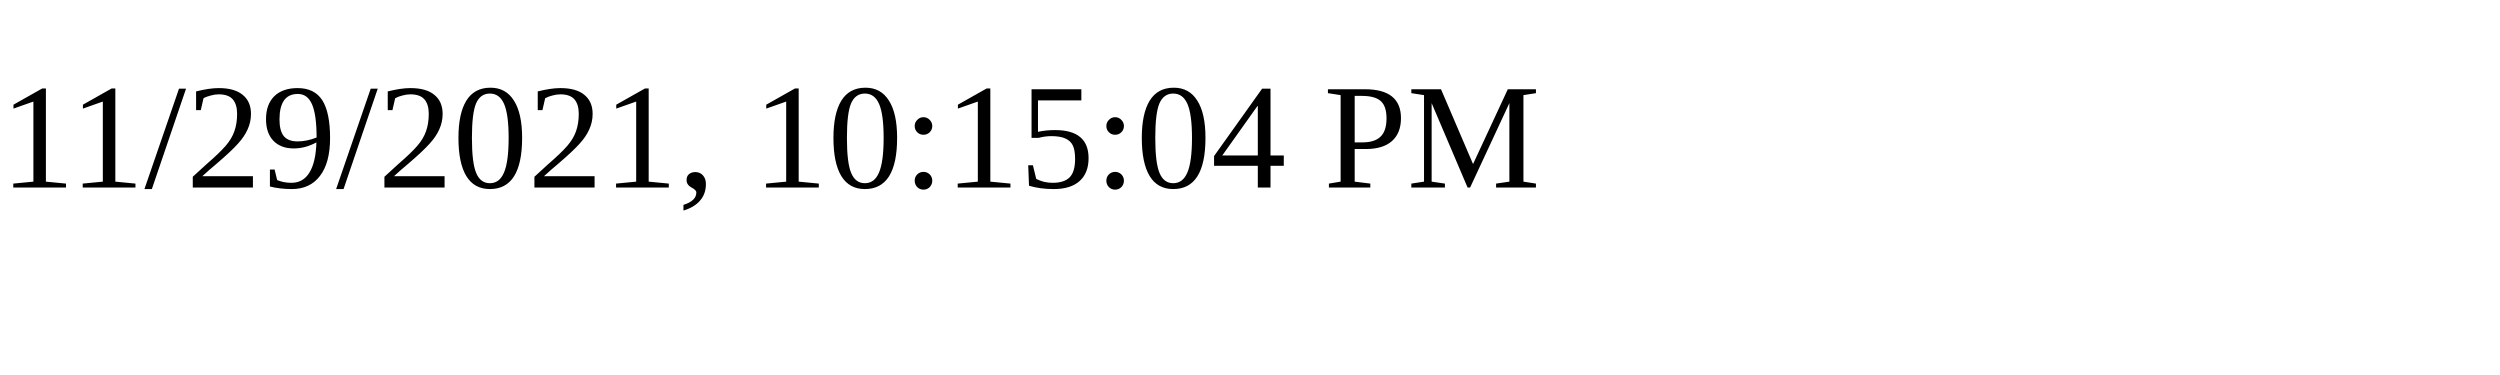
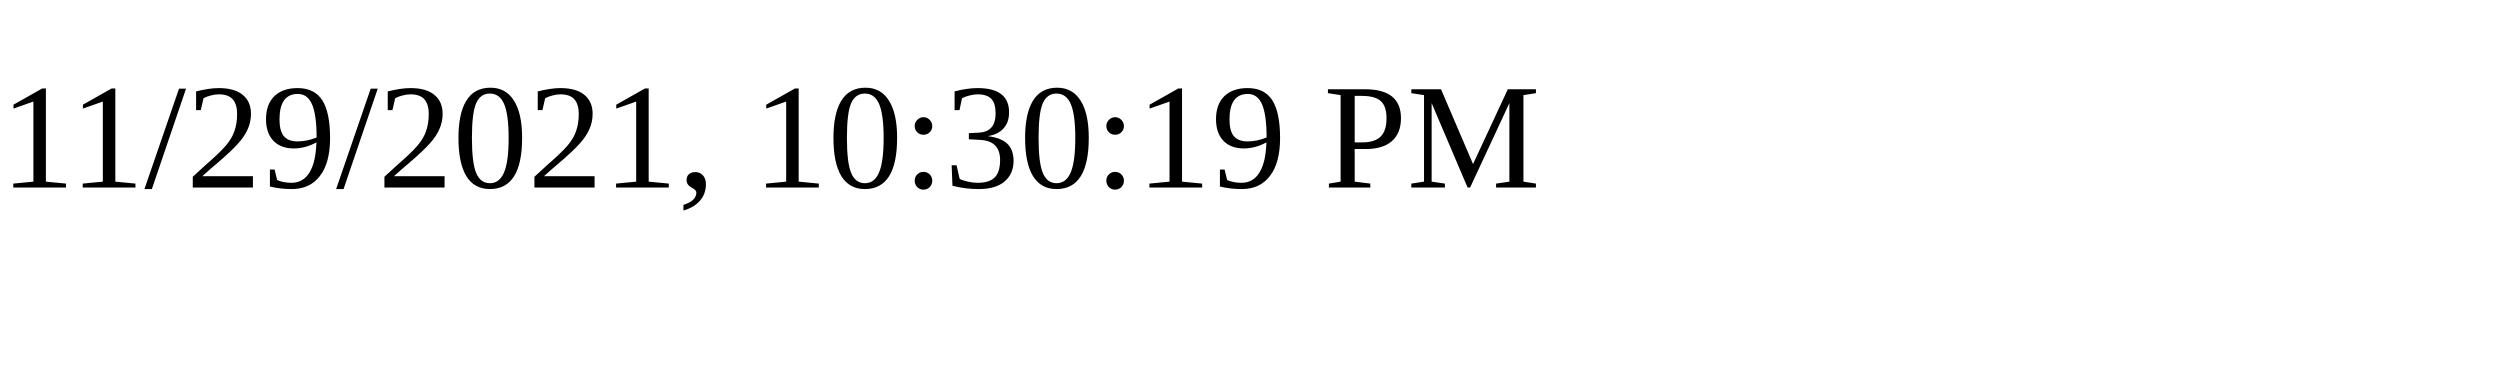
<svg xmlns="http://www.w3.org/2000/svg" height="30" width="200">
-   <text x="0" y="15">11/29/2021, 10:15:04 PM</text>
+   <text x="0" y="15">11/29/2021, 10:30:19 PM</text>
</svg>
